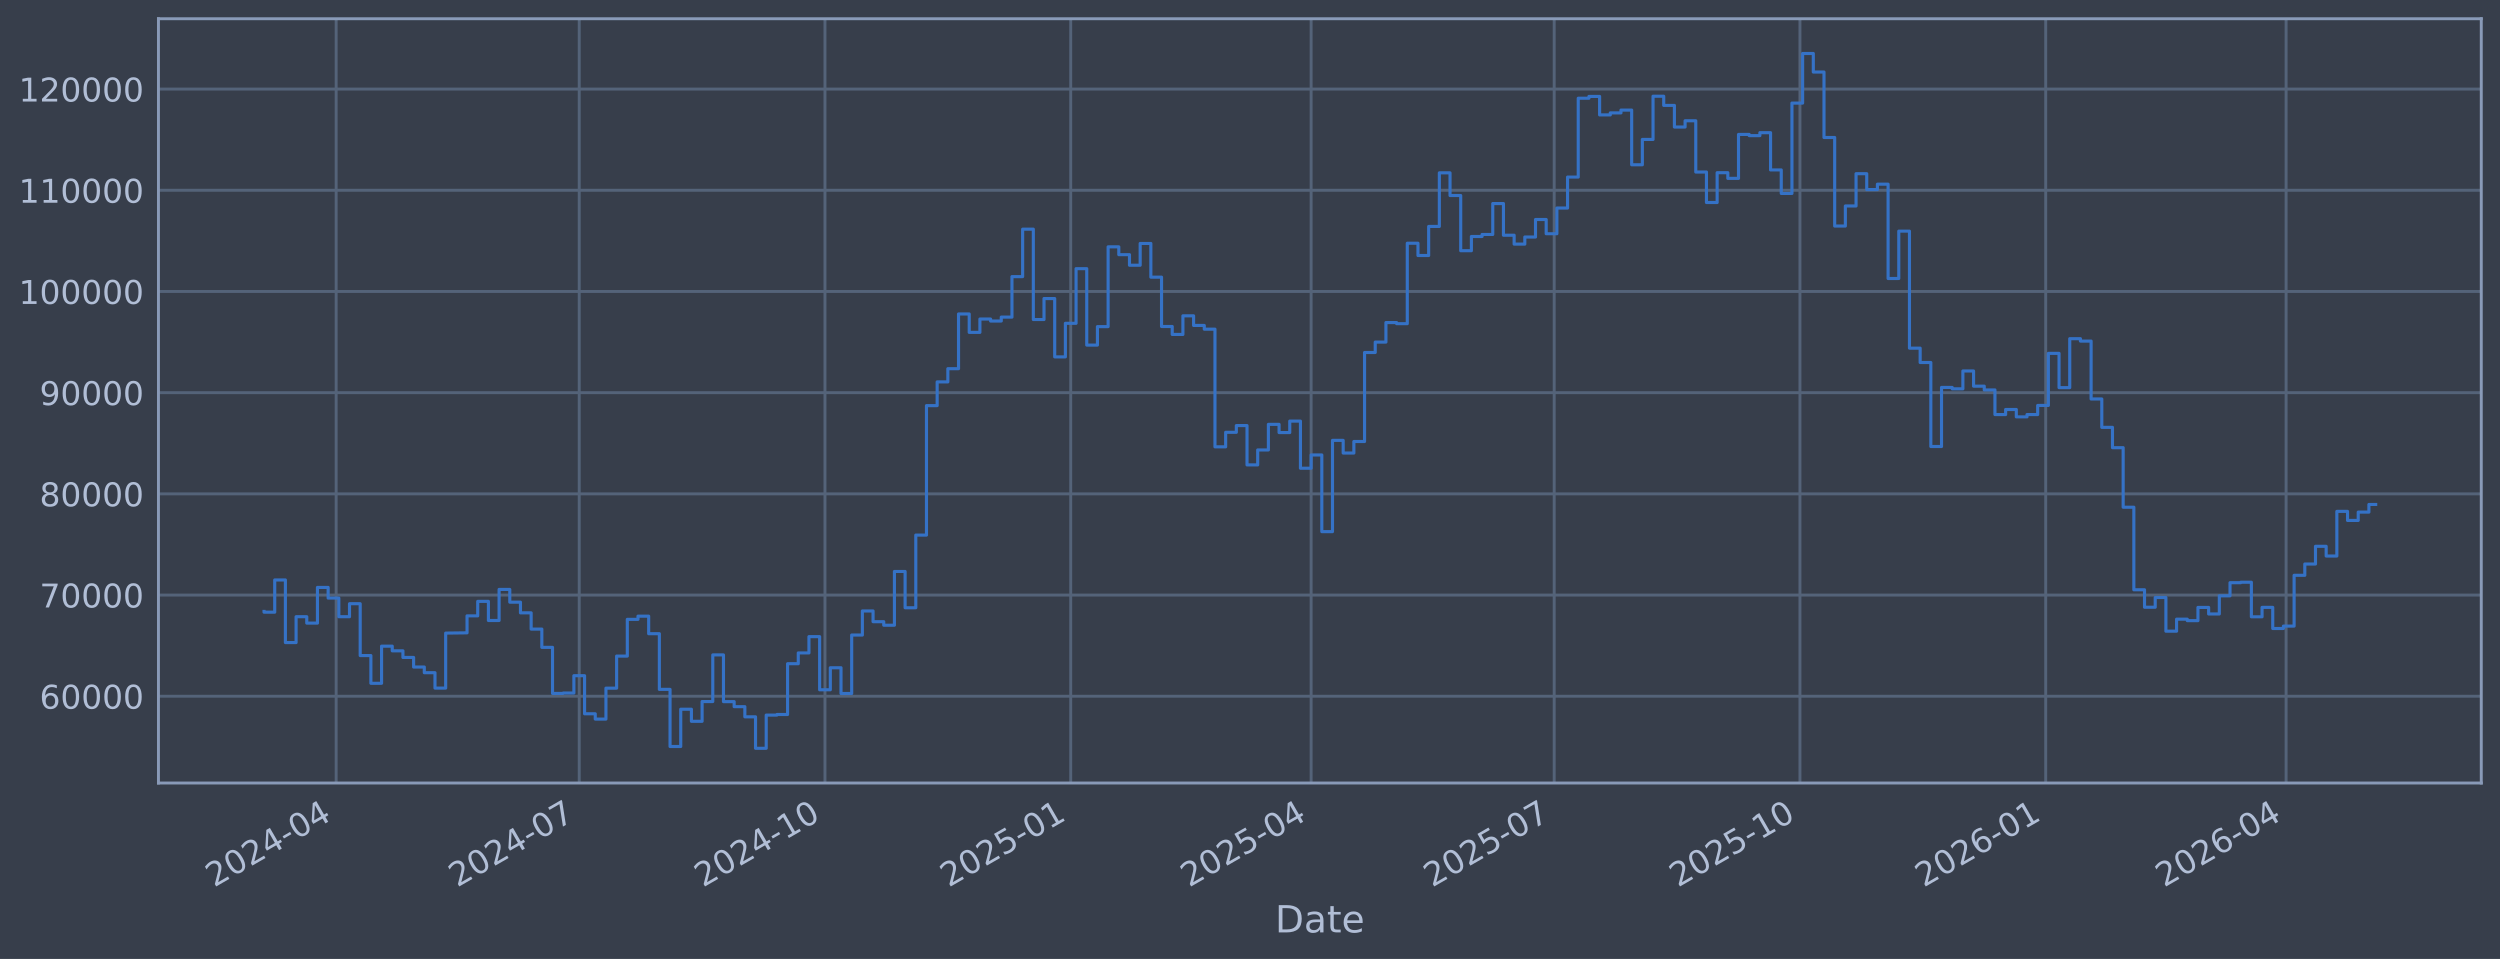
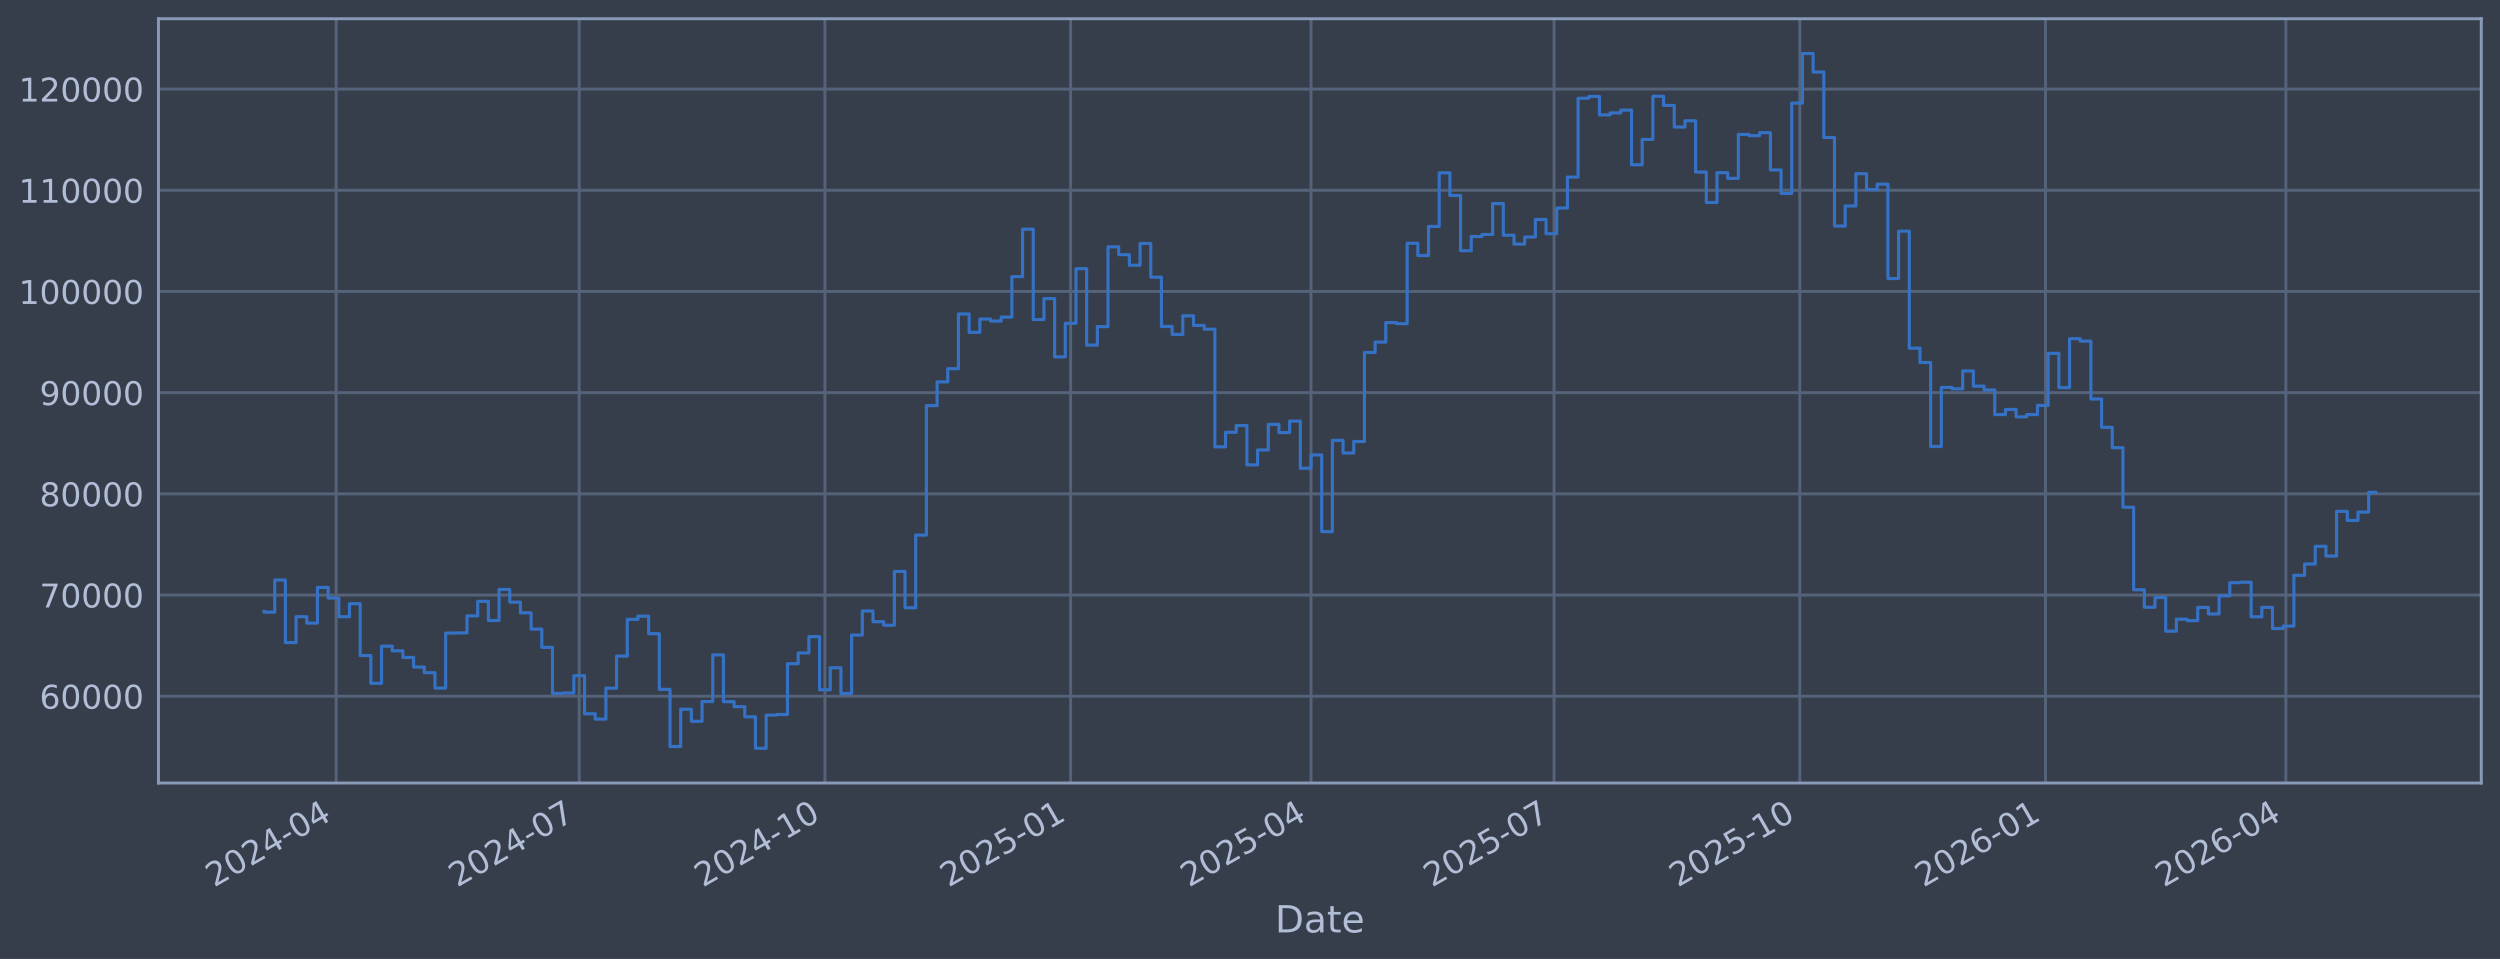
<svg xmlns="http://www.w3.org/2000/svg" xmlns:xlink="http://www.w3.org/1999/xlink" width="960.9pt" height="368.58pt" viewBox="0 0 960.9 368.58" version="1.1">
  <defs>
    <style type="text/css">*{stroke-linejoin: round; stroke-linecap: butt}</style>
  </defs>
  <g id="figure_1">
    <g id="patch_1">
      <path d="M 0 368.58  L 960.9 368.58  L 960.9 0  L 0 0  z " style="fill: #373e4b" />
    </g>
    <g id="axes_1">
      <g id="patch_2">
        <path d="M 60.901 300.96  L 953.701 300.96  L 953.701 7.2  L 60.901 7.2  z " style="fill: #373e4b" />
      </g>
      <g id="matplotlib.axis_1">
        <g id="xtick_1">
          <g id="line2d_1">
-             <path d="M 129.203 300.96  L 129.203 7.2  " clip-path="url(#pf7462f3432)" style="fill: none; stroke: #546379; stroke-width: 1.12; stroke-linecap: square" />
+             <path d="M 129.2 300.96  L 129.2 7.2  " clip-path="url(#p6ddcb869cb)" style="fill: none; stroke: #546379; stroke-width: 1.12; stroke-linecap: square" />
          </g>
          <g id="line2d_2" />
          <g id="text_1">
-             <g style="fill: #b1bed6" transform="translate(82.29959 341.1745) rotate(-30) scale(0.126 -0.126)">
+             <g style="fill: #b1bed6" transform="translate(82.29639 341.1745) rotate(-30) scale(0.126 -0.126)">
              <defs>
                <path id="DejaVuSans-32" d="M 1228 531  L 3431 531  L 3431 0  L 469 0  L 469 531  Q 828 903 1448 1529  Q 2069 2156 2228 2338  Q 2531 2678 2651 2914  Q 2772 3150 2772 3378  Q 2772 3750 2511 3984  Q 2250 4219 1831 4219  Q 1534 4219 1204 4116  Q 875 4013 500 3803  L 500 4441  Q 881 4594 1212 4672  Q 1544 4750 1819 4750  Q 2544 4750 2975 4387  Q 3406 4025 3406 3419  Q 3406 3131 3298 2873  Q 3191 2616 2906 2266  Q 2828 2175 2409 1742  Q 1991 1309 1228 531  z " transform="scale(0.015625)" />
                <path id="DejaVuSans-30" d="M 2034 4250  Q 1547 4250 1301 3770  Q 1056 3291 1056 2328  Q 1056 1369 1301 889  Q 1547 409 2034 409  Q 2525 409 2770 889  Q 3016 1369 3016 2328  Q 3016 3291 2770 3770  Q 2525 4250 2034 4250  z M 2034 4750  Q 2819 4750 3233 4129  Q 3647 3509 3647 2328  Q 3647 1150 3233 529  Q 2819 -91 2034 -91  Q 1250 -91 836 529  Q 422 1150 422 2328  Q 422 3509 836 4129  Q 1250 4750 2034 4750  z " transform="scale(0.015625)" />
                <path id="DejaVuSans-34" d="M 2419 4116  L 825 1625  L 2419 1625  L 2419 4116  z M 2253 4666  L 3047 4666  L 3047 1625  L 3713 1625  L 3713 1100  L 3047 1100  L 3047 0  L 2419 0  L 2419 1100  L 313 1100  L 313 1709  L 2253 4666  z " transform="scale(0.015625)" />
                <path id="DejaVuSans-2d" d="M 313 2009  L 1997 2009  L 1997 1497  L 313 1497  L 313 2009  z " transform="scale(0.015625)" />
              </defs>
              <use xlink:href="#DejaVuSans-32" />
              <use xlink:href="#DejaVuSans-30" transform="translate(63.62305 0)" />
              <use xlink:href="#DejaVuSans-32" transform="translate(127.2461 0)" />
              <use xlink:href="#DejaVuSans-34" transform="translate(190.8691 0)" />
              <use xlink:href="#DejaVuSans-2d" transform="translate(254.4922 0)" />
              <use xlink:href="#DejaVuSans-30" transform="translate(290.5762 0)" />
              <use xlink:href="#DejaVuSans-34" transform="translate(354.1992 0)" />
            </g>
          </g>
        </g>
        <g id="xtick_2">
          <g id="line2d_3">
-             <path d="M 222.631 300.96  L 222.631 7.2  " clip-path="url(#pf7462f3432)" style="fill: none; stroke: #546379; stroke-width: 1.12; stroke-linecap: square" />
+             <path d="M 222.617 300.96  L 222.617 7.2  " clip-path="url(#p6ddcb869cb)" style="fill: none; stroke: #546379; stroke-width: 1.12; stroke-linecap: square" />
          </g>
          <g id="line2d_4" />
          <g id="text_2">
-             <g style="fill: #b1bed6" transform="translate(175.7281 341.1745) rotate(-30) scale(0.126 -0.126)">
+             <g style="fill: #b1bed6" transform="translate(175.7141 341.1745) rotate(-30) scale(0.126 -0.126)">
              <defs>
                <path id="DejaVuSans-37" d="M 525 4666  L 3525 4666  L 3525 4397  L 1831 0  L 1172 0  L 2766 4134  L 525 4134  L 525 4666  z " transform="scale(0.015625)" />
              </defs>
              <use xlink:href="#DejaVuSans-32" />
              <use xlink:href="#DejaVuSans-30" transform="translate(63.62305 0)" />
              <use xlink:href="#DejaVuSans-32" transform="translate(127.2461 0)" />
              <use xlink:href="#DejaVuSans-34" transform="translate(190.8691 0)" />
              <use xlink:href="#DejaVuSans-2d" transform="translate(254.4922 0)" />
              <use xlink:href="#DejaVuSans-30" transform="translate(290.5762 0)" />
              <use xlink:href="#DejaVuSans-37" transform="translate(354.1992 0)" />
            </g>
          </g>
        </g>
        <g id="xtick_3">
          <g id="line2d_5">
-             <path d="M 317.087 300.96  L 317.087 7.2  " clip-path="url(#pf7462f3432)" style="fill: none; stroke: #546379; stroke-width: 1.12; stroke-linecap: square" />
+             <path d="M 317.062 300.96  L 317.062 7.2  " clip-path="url(#p6ddcb869cb)" style="fill: none; stroke: #546379; stroke-width: 1.12; stroke-linecap: square" />
          </g>
          <g id="line2d_6" />
          <g id="text_3">
-             <g style="fill: #b1bed6" transform="translate(270.1833 341.1745) rotate(-30) scale(0.126 -0.126)">
+             <g style="fill: #b1bed6" transform="translate(270.1584 341.1745) rotate(-30) scale(0.126 -0.126)">
              <defs>
                <path id="DejaVuSans-31" d="M 794 531  L 1825 531  L 1825 4091  L 703 3866  L 703 4441  L 1819 4666  L 2450 4666  L 2450 531  L 3481 531  L 3481 0  L 794 0  L 794 531  z " transform="scale(0.015625)" />
              </defs>
              <use xlink:href="#DejaVuSans-32" />
              <use xlink:href="#DejaVuSans-30" transform="translate(63.62305 0)" />
              <use xlink:href="#DejaVuSans-32" transform="translate(127.2461 0)" />
              <use xlink:href="#DejaVuSans-34" transform="translate(190.8691 0)" />
              <use xlink:href="#DejaVuSans-2d" transform="translate(254.4922 0)" />
              <use xlink:href="#DejaVuSans-31" transform="translate(290.5762 0)" />
              <use xlink:href="#DejaVuSans-30" transform="translate(354.1992 0)" />
            </g>
          </g>
        </g>
        <g id="xtick_4">
          <g id="line2d_7">
-             <path d="M 411.542 300.96  L 411.542 7.2  " clip-path="url(#pf7462f3432)" style="fill: none; stroke: #546379; stroke-width: 1.12; stroke-linecap: square" />
+             <path d="M 411.506 300.96  L 411.506 7.2  " clip-path="url(#p6ddcb869cb)" style="fill: none; stroke: #546379; stroke-width: 1.12; stroke-linecap: square" />
          </g>
          <g id="line2d_8" />
          <g id="text_4">
-             <g style="fill: #b1bed6" transform="translate(364.6385 341.1745) rotate(-30) scale(0.126 -0.126)">
+             <g style="fill: #b1bed6" transform="translate(364.6027 341.1745) rotate(-30) scale(0.126 -0.126)">
              <defs>
                <path id="DejaVuSans-35" d="M 691 4666  L 3169 4666  L 3169 4134  L 1269 4134  L 1269 2991  Q 1406 3038 1543 3061  Q 1681 3084 1819 3084  Q 2600 3084 3056 2656  Q 3513 2228 3513 1497  Q 3513 744 3044 326  Q 2575 -91 1722 -91  Q 1428 -91 1123 -41  Q 819 9 494 109  L 494 744  Q 775 591 1075 516  Q 1375 441 1709 441  Q 2250 441 2565 725  Q 2881 1009 2881 1497  Q 2881 1984 2565 2268  Q 2250 2553 1709 2553  Q 1456 2553 1204 2497  Q 953 2441 691 2322  L 691 4666  z " transform="scale(0.015625)" />
              </defs>
              <use xlink:href="#DejaVuSans-32" />
              <use xlink:href="#DejaVuSans-30" transform="translate(63.62305 0)" />
              <use xlink:href="#DejaVuSans-32" transform="translate(127.2461 0)" />
              <use xlink:href="#DejaVuSans-35" transform="translate(190.8691 0)" />
              <use xlink:href="#DejaVuSans-2d" transform="translate(254.4922 0)" />
              <use xlink:href="#DejaVuSans-30" transform="translate(290.5762 0)" />
              <use xlink:href="#DejaVuSans-31" transform="translate(354.1992 0)" />
            </g>
          </g>
        </g>
        <g id="xtick_5">
          <g id="line2d_9">
-             <path d="M 503.944 300.96  L 503.944 7.2  " clip-path="url(#pf7462f3432)" style="fill: none; stroke: #546379; stroke-width: 1.12; stroke-linecap: square" />
+             <path d="M 503.897 300.96  L 503.897 7.2  " clip-path="url(#p6ddcb869cb)" style="fill: none; stroke: #546379; stroke-width: 1.12; stroke-linecap: square" />
          </g>
          <g id="line2d_10" />
          <g id="text_5">
-             <g style="fill: #b1bed6" transform="translate(457.0404 341.1745) rotate(-30) scale(0.126 -0.126)">
+             <g style="fill: #b1bed6" transform="translate(456.9938 341.1745) rotate(-30) scale(0.126 -0.126)">
              <use xlink:href="#DejaVuSans-32" />
              <use xlink:href="#DejaVuSans-30" transform="translate(63.62305 0)" />
              <use xlink:href="#DejaVuSans-32" transform="translate(127.2461 0)" />
              <use xlink:href="#DejaVuSans-35" transform="translate(190.8691 0)" />
              <use xlink:href="#DejaVuSans-2d" transform="translate(254.4922 0)" />
              <use xlink:href="#DejaVuSans-30" transform="translate(290.5762 0)" />
              <use xlink:href="#DejaVuSans-34" transform="translate(354.1992 0)" />
            </g>
          </g>
        </g>
        <g id="xtick_6">
          <g id="line2d_11">
-             <path d="M 597.372 300.96  L 597.372 7.2  " clip-path="url(#pf7462f3432)" style="fill: none; stroke: #546379; stroke-width: 1.12; stroke-linecap: square" />
+             <path d="M 597.315 300.96  L 597.315 7.2  " clip-path="url(#p6ddcb869cb)" style="fill: none; stroke: #546379; stroke-width: 1.12; stroke-linecap: square" />
          </g>
          <g id="line2d_12" />
          <g id="text_6">
-             <g style="fill: #b1bed6" transform="translate(550.4689 341.1745) rotate(-30) scale(0.126 -0.126)">
+             <g style="fill: #b1bed6" transform="translate(550.4116 341.1745) rotate(-30) scale(0.126 -0.126)">
              <use xlink:href="#DejaVuSans-32" />
              <use xlink:href="#DejaVuSans-30" transform="translate(63.62305 0)" />
              <use xlink:href="#DejaVuSans-32" transform="translate(127.2461 0)" />
              <use xlink:href="#DejaVuSans-35" transform="translate(190.8691 0)" />
              <use xlink:href="#DejaVuSans-2d" transform="translate(254.4922 0)" />
              <use xlink:href="#DejaVuSans-30" transform="translate(290.5762 0)" />
              <use xlink:href="#DejaVuSans-37" transform="translate(354.1992 0)" />
            </g>
          </g>
        </g>
        <g id="xtick_7">
          <g id="line2d_13">
-             <path d="M 691.827 300.96  L 691.827 7.2  " clip-path="url(#pf7462f3432)" style="fill: none; stroke: #546379; stroke-width: 1.12; stroke-linecap: square" />
+             <path d="M 691.759 300.96  L 691.759 7.2  " clip-path="url(#p6ddcb869cb)" style="fill: none; stroke: #546379; stroke-width: 1.12; stroke-linecap: square" />
          </g>
          <g id="line2d_14" />
          <g id="text_7">
-             <g style="fill: #b1bed6" transform="translate(644.9241 341.1745) rotate(-30) scale(0.126 -0.126)">
+             <g style="fill: #b1bed6" transform="translate(644.8558 341.1745) rotate(-30) scale(0.126 -0.126)">
              <use xlink:href="#DejaVuSans-32" />
              <use xlink:href="#DejaVuSans-30" transform="translate(63.62305 0)" />
              <use xlink:href="#DejaVuSans-32" transform="translate(127.2461 0)" />
              <use xlink:href="#DejaVuSans-35" transform="translate(190.8691 0)" />
              <use xlink:href="#DejaVuSans-2d" transform="translate(254.4922 0)" />
              <use xlink:href="#DejaVuSans-31" transform="translate(290.5762 0)" />
              <use xlink:href="#DejaVuSans-30" transform="translate(354.1992 0)" />
            </g>
          </g>
        </g>
        <g id="xtick_8">
          <g id="line2d_15">
-             <path d="M 786.283 300.96  L 786.283 7.2  " clip-path="url(#pf7462f3432)" style="fill: none; stroke: #546379; stroke-width: 1.12; stroke-linecap: square" />
+             <path d="M 786.203 300.96  L 786.203 7.2  " clip-path="url(#p6ddcb869cb)" style="fill: none; stroke: #546379; stroke-width: 1.12; stroke-linecap: square" />
          </g>
          <g id="line2d_16" />
          <g id="text_8">
-             <g style="fill: #b1bed6" transform="translate(739.3793 341.1745) rotate(-30) scale(0.126 -0.126)">
+             <g style="fill: #b1bed6" transform="translate(739.3001 341.1745) rotate(-30) scale(0.126 -0.126)">
              <defs>
                <path id="DejaVuSans-36" d="M 2113 2584  Q 1688 2584 1439 2293  Q 1191 2003 1191 1497  Q 1191 994 1439 701  Q 1688 409 2113 409  Q 2538 409 2786 701  Q 3034 994 3034 1497  Q 3034 2003 2786 2293  Q 2538 2584 2113 2584  z M 3366 4563  L 3366 3988  Q 3128 4100 2886 4159  Q 2644 4219 2406 4219  Q 1781 4219 1451 3797  Q 1122 3375 1075 2522  Q 1259 2794 1537 2939  Q 1816 3084 2150 3084  Q 2853 3084 3261 2657  Q 3669 2231 3669 1497  Q 3669 778 3244 343  Q 2819 -91 2113 -91  Q 1303 -91 875 529  Q 447 1150 447 2328  Q 447 3434 972 4092  Q 1497 4750 2381 4750  Q 2619 4750 2861 4703  Q 3103 4656 3366 4563  z " transform="scale(0.015625)" />
              </defs>
              <use xlink:href="#DejaVuSans-32" />
              <use xlink:href="#DejaVuSans-30" transform="translate(63.62305 0)" />
              <use xlink:href="#DejaVuSans-32" transform="translate(127.2461 0)" />
              <use xlink:href="#DejaVuSans-36" transform="translate(190.8691 0)" />
              <use xlink:href="#DejaVuSans-2d" transform="translate(254.4922 0)" />
              <use xlink:href="#DejaVuSans-30" transform="translate(290.5762 0)" />
              <use xlink:href="#DejaVuSans-31" transform="translate(354.1992 0)" />
            </g>
          </g>
        </g>
        <g id="xtick_9">
          <g id="line2d_17">
-             <path d="M 878.684 300.96  L 878.684 7.2  " clip-path="url(#pf7462f3432)" style="fill: none; stroke: #546379; stroke-width: 1.12; stroke-linecap: square" />
+             <path d="M 878.595 300.96  L 878.595 7.2  " clip-path="url(#p6ddcb869cb)" style="fill: none; stroke: #546379; stroke-width: 1.12; stroke-linecap: square" />
          </g>
          <g id="line2d_18" />
          <g id="text_9">
-             <g style="fill: #b1bed6" transform="translate(831.7811 341.1745) rotate(-30) scale(0.126 -0.126)">
+             <g style="fill: #b1bed6" transform="translate(831.6913 341.1745) rotate(-30) scale(0.126 -0.126)">
              <use xlink:href="#DejaVuSans-32" />
              <use xlink:href="#DejaVuSans-30" transform="translate(63.62305 0)" />
              <use xlink:href="#DejaVuSans-32" transform="translate(127.2461 0)" />
              <use xlink:href="#DejaVuSans-36" transform="translate(190.8691 0)" />
              <use xlink:href="#DejaVuSans-2d" transform="translate(254.4922 0)" />
              <use xlink:href="#DejaVuSans-30" transform="translate(290.5762 0)" />
              <use xlink:href="#DejaVuSans-34" transform="translate(354.1992 0)" />
            </g>
          </g>
        </g>
        <g id="text_10">
          <g style="fill: #b1bed6" transform="translate(490.0914 358.3856) scale(0.144 -0.144)">
            <defs>
              <path id="DejaVuSans-44" d="M 1259 4147  L 1259 519  L 2022 519  Q 2988 519 3436 956  Q 3884 1394 3884 2338  Q 3884 3275 3436 3711  Q 2988 4147 2022 4147  L 1259 4147  z M 628 4666  L 1925 4666  Q 3281 4666 3915 4102  Q 4550 3538 4550 2338  Q 4550 1131 3912 565  Q 3275 0 1925 0  L 628 0  L 628 4666  z " transform="scale(0.015625)" />
              <path id="DejaVuSans-61" d="M 2194 1759  Q 1497 1759 1228 1600  Q 959 1441 959 1056  Q 959 750 1161 570  Q 1363 391 1709 391  Q 2188 391 2477 730  Q 2766 1069 2766 1631  L 2766 1759  L 2194 1759  z M 3341 1997  L 3341 0  L 2766 0  L 2766 531  Q 2569 213 2275 61  Q 1981 -91 1556 -91  Q 1019 -91 701 211  Q 384 513 384 1019  Q 384 1609 779 1909  Q 1175 2209 1959 2209  L 2766 2209  L 2766 2266  Q 2766 2663 2505 2880  Q 2244 3097 1772 3097  Q 1472 3097 1187 3025  Q 903 2953 641 2809  L 641 3341  Q 956 3463 1253 3523  Q 1550 3584 1831 3584  Q 2591 3584 2966 3190  Q 3341 2797 3341 1997  z " transform="scale(0.015625)" />
              <path id="DejaVuSans-74" d="M 1172 4494  L 1172 3500  L 2356 3500  L 2356 3053  L 1172 3053  L 1172 1153  Q 1172 725 1289 603  Q 1406 481 1766 481  L 2356 481  L 2356 0  L 1766 0  Q 1100 0 847 248  Q 594 497 594 1153  L 594 3053  L 172 3053  L 172 3500  L 594 3500  L 594 4494  L 1172 4494  z " transform="scale(0.015625)" />
              <path id="DejaVuSans-65" d="M 3597 1894  L 3597 1613  L 953 1613  Q 991 1019 1311 708  Q 1631 397 2203 397  Q 2534 397 2845 478  Q 3156 559 3463 722  L 3463 178  Q 3153 47 2828 -22  Q 2503 -91 2169 -91  Q 1331 -91 842 396  Q 353 884 353 1716  Q 353 2575 817 3079  Q 1281 3584 2069 3584  Q 2775 3584 3186 3129  Q 3597 2675 3597 1894  z M 3022 2063  Q 3016 2534 2758 2815  Q 2500 3097 2075 3097  Q 1594 3097 1305 2825  Q 1016 2553 972 2059  L 3022 2063  z " transform="scale(0.015625)" />
            </defs>
            <use xlink:href="#DejaVuSans-44" />
            <use xlink:href="#DejaVuSans-61" transform="translate(77.00195 0)" />
            <use xlink:href="#DejaVuSans-74" transform="translate(138.2812 0)" />
            <use xlink:href="#DejaVuSans-65" transform="translate(177.4902 0)" />
          </g>
        </g>
      </g>
      <g id="matplotlib.axis_2">
        <g id="ytick_1">
          <g id="line2d_19">
-             <path d="M 60.901 267.605  L 953.701 267.605  " clip-path="url(#pf7462f3432)" style="fill: none; stroke: #546379; stroke-width: 1.12; stroke-linecap: square" />
+             <path d="M 60.901 267.605  L 953.701 267.605  " clip-path="url(#p6ddcb869cb)" style="fill: none; stroke: #546379; stroke-width: 1.12; stroke-linecap: square" />
          </g>
          <g id="line2d_20" />
          <g id="text_11">
            <g style="fill: #b1bed6" transform="translate(15.21675 272.3918) scale(0.126 -0.126)">
              <use xlink:href="#DejaVuSans-36" />
              <use xlink:href="#DejaVuSans-30" transform="translate(63.62305 0)" />
              <use xlink:href="#DejaVuSans-30" transform="translate(127.2461 0)" />
              <use xlink:href="#DejaVuSans-30" transform="translate(190.8691 0)" />
              <use xlink:href="#DejaVuSans-30" transform="translate(254.4922 0)" />
            </g>
          </g>
        </g>
        <g id="ytick_2">
          <g id="line2d_21">
-             <path d="M 60.901 228.711  L 953.701 228.711  " clip-path="url(#pf7462f3432)" style="fill: none; stroke: #546379; stroke-width: 1.12; stroke-linecap: square" />
+             <path d="M 60.901 228.711  L 953.701 228.711  " clip-path="url(#p6ddcb869cb)" style="fill: none; stroke: #546379; stroke-width: 1.12; stroke-linecap: square" />
          </g>
          <g id="line2d_22" />
          <g id="text_12">
            <g style="fill: #b1bed6" transform="translate(15.21675 233.4979) scale(0.126 -0.126)">
              <use xlink:href="#DejaVuSans-37" />
              <use xlink:href="#DejaVuSans-30" transform="translate(63.62305 0)" />
              <use xlink:href="#DejaVuSans-30" transform="translate(127.2461 0)" />
              <use xlink:href="#DejaVuSans-30" transform="translate(190.8691 0)" />
              <use xlink:href="#DejaVuSans-30" transform="translate(254.4922 0)" />
            </g>
          </g>
        </g>
        <g id="ytick_3">
          <g id="line2d_23">
-             <path d="M 60.901 189.817  L 953.701 189.817  " clip-path="url(#pf7462f3432)" style="fill: none; stroke: #546379; stroke-width: 1.12; stroke-linecap: square" />
+             <path d="M 60.901 189.817  L 953.701 189.817  " clip-path="url(#p6ddcb869cb)" style="fill: none; stroke: #546379; stroke-width: 1.12; stroke-linecap: square" />
          </g>
          <g id="line2d_24" />
          <g id="text_13">
            <g style="fill: #b1bed6" transform="translate(15.21675 194.604) scale(0.126 -0.126)">
              <defs>
                <path id="DejaVuSans-38" d="M 2034 2216  Q 1584 2216 1326 1975  Q 1069 1734 1069 1313  Q 1069 891 1326 650  Q 1584 409 2034 409  Q 2484 409 2743 651  Q 3003 894 3003 1313  Q 3003 1734 2745 1975  Q 2488 2216 2034 2216  z M 1403 2484  Q 997 2584 770 2862  Q 544 3141 544 3541  Q 544 4100 942 4425  Q 1341 4750 2034 4750  Q 2731 4750 3128 4425  Q 3525 4100 3525 3541  Q 3525 3141 3298 2862  Q 3072 2584 2669 2484  Q 3125 2378 3379 2068  Q 3634 1759 3634 1313  Q 3634 634 3220 271  Q 2806 -91 2034 -91  Q 1263 -91 848 271  Q 434 634 434 1313  Q 434 1759 690 2068  Q 947 2378 1403 2484  z M 1172 3481  Q 1172 3119 1398 2916  Q 1625 2713 2034 2713  Q 2441 2713 2670 2916  Q 2900 3119 2900 3481  Q 2900 3844 2670 4047  Q 2441 4250 2034 4250  Q 1625 4250 1398 4047  Q 1172 3844 1172 3481  z " transform="scale(0.015625)" />
              </defs>
              <use xlink:href="#DejaVuSans-38" />
              <use xlink:href="#DejaVuSans-30" transform="translate(63.62305 0)" />
              <use xlink:href="#DejaVuSans-30" transform="translate(127.2461 0)" />
              <use xlink:href="#DejaVuSans-30" transform="translate(190.8691 0)" />
              <use xlink:href="#DejaVuSans-30" transform="translate(254.4922 0)" />
            </g>
          </g>
        </g>
        <g id="ytick_4">
          <g id="line2d_25">
-             <path d="M 60.901 150.923  L 953.701 150.923  " clip-path="url(#pf7462f3432)" style="fill: none; stroke: #546379; stroke-width: 1.12; stroke-linecap: square" />
+             <path d="M 60.901 150.923  L 953.701 150.923  " clip-path="url(#p6ddcb869cb)" style="fill: none; stroke: #546379; stroke-width: 1.12; stroke-linecap: square" />
          </g>
          <g id="line2d_26" />
          <g id="text_14">
            <g style="fill: #b1bed6" transform="translate(15.21675 155.7101) scale(0.126 -0.126)">
              <defs>
                <path id="DejaVuSans-39" d="M 703 97  L 703 672  Q 941 559 1184 500  Q 1428 441 1663 441  Q 2288 441 2617 861  Q 2947 1281 2994 2138  Q 2813 1869 2534 1725  Q 2256 1581 1919 1581  Q 1219 1581 811 2004  Q 403 2428 403 3163  Q 403 3881 828 4315  Q 1253 4750 1959 4750  Q 2769 4750 3195 4129  Q 3622 3509 3622 2328  Q 3622 1225 3098 567  Q 2575 -91 1691 -91  Q 1453 -91 1209 -44  Q 966 3 703 97  z M 1959 2075  Q 2384 2075 2632 2365  Q 2881 2656 2881 3163  Q 2881 3666 2632 3958  Q 2384 4250 1959 4250  Q 1534 4250 1286 3958  Q 1038 3666 1038 3163  Q 1038 2656 1286 2365  Q 1534 2075 1959 2075  z " transform="scale(0.015625)" />
              </defs>
              <use xlink:href="#DejaVuSans-39" />
              <use xlink:href="#DejaVuSans-30" transform="translate(63.62305 0)" />
              <use xlink:href="#DejaVuSans-30" transform="translate(127.2461 0)" />
              <use xlink:href="#DejaVuSans-30" transform="translate(190.8691 0)" />
              <use xlink:href="#DejaVuSans-30" transform="translate(254.4922 0)" />
            </g>
          </g>
        </g>
        <g id="ytick_5">
          <g id="line2d_27">
-             <path d="M 60.901 112.029  L 953.701 112.029  " clip-path="url(#pf7462f3432)" style="fill: none; stroke: #546379; stroke-width: 1.12; stroke-linecap: square" />
+             <path d="M 60.901 112.029  L 953.701 112.029  " clip-path="url(#p6ddcb869cb)" style="fill: none; stroke: #546379; stroke-width: 1.12; stroke-linecap: square" />
          </g>
          <g id="line2d_28" />
          <g id="text_15">
            <g style="fill: #b1bed6" transform="translate(7.2 116.8162) scale(0.126 -0.126)">
              <use xlink:href="#DejaVuSans-31" />
              <use xlink:href="#DejaVuSans-30" transform="translate(63.62305 0)" />
              <use xlink:href="#DejaVuSans-30" transform="translate(127.2461 0)" />
              <use xlink:href="#DejaVuSans-30" transform="translate(190.8691 0)" />
              <use xlink:href="#DejaVuSans-30" transform="translate(254.4922 0)" />
              <use xlink:href="#DejaVuSans-30" transform="translate(318.1152 0)" />
            </g>
          </g>
        </g>
        <g id="ytick_6">
          <g id="line2d_29">
-             <path d="M 60.901 73.135  L 953.701 73.135  " clip-path="url(#pf7462f3432)" style="fill: none; stroke: #546379; stroke-width: 1.12; stroke-linecap: square" />
+             <path d="M 60.901 73.135  L 953.701 73.135  " clip-path="url(#p6ddcb869cb)" style="fill: none; stroke: #546379; stroke-width: 1.12; stroke-linecap: square" />
          </g>
          <g id="line2d_30" />
          <g id="text_16">
            <g style="fill: #b1bed6" transform="translate(7.2 77.92225) scale(0.126 -0.126)">
              <use xlink:href="#DejaVuSans-31" />
              <use xlink:href="#DejaVuSans-31" transform="translate(63.62305 0)" />
              <use xlink:href="#DejaVuSans-30" transform="translate(127.2461 0)" />
              <use xlink:href="#DejaVuSans-30" transform="translate(190.8691 0)" />
              <use xlink:href="#DejaVuSans-30" transform="translate(254.4922 0)" />
              <use xlink:href="#DejaVuSans-30" transform="translate(318.1152 0)" />
            </g>
          </g>
        </g>
        <g id="ytick_7">
          <g id="line2d_31">
-             <path d="M 60.901 34.241  L 953.701 34.241  " clip-path="url(#pf7462f3432)" style="fill: none; stroke: #546379; stroke-width: 1.12; stroke-linecap: square" />
+             <path d="M 60.901 34.241  L 953.701 34.241  " clip-path="url(#p6ddcb869cb)" style="fill: none; stroke: #546379; stroke-width: 1.12; stroke-linecap: square" />
          </g>
          <g id="line2d_32" />
          <g id="text_17">
            <g style="fill: #b1bed6" transform="translate(7.2 39.02834) scale(0.126 -0.126)">
              <use xlink:href="#DejaVuSans-31" />
              <use xlink:href="#DejaVuSans-32" transform="translate(63.62305 0)" />
              <use xlink:href="#DejaVuSans-30" transform="translate(127.2461 0)" />
              <use xlink:href="#DejaVuSans-30" transform="translate(190.8691 0)" />
              <use xlink:href="#DejaVuSans-30" transform="translate(254.4922 0)" />
              <use xlink:href="#DejaVuSans-30" transform="translate(318.1152 0)" />
            </g>
          </g>
        </g>
      </g>
      <g id="line2d_33">
-         <path d="M 101.482 235.021  L 101.482 235.296  L 105.589 235.296  L 105.589 222.919  L 109.696 222.919  L 109.696 246.977  L 113.803 246.977  L 113.803 237.045  L 117.909 237.045  L 117.909 239.499  L 122.016 239.499  L 122.016 225.776  L 126.123 225.776  L 126.123 229.873  L 130.23 229.873  L 130.23 237.044  L 134.336 237.044  L 134.336 232.049  L 138.443 232.049  L 138.443 251.97  L 142.55 251.97  L 142.55 262.624  L 146.657 262.624  L 146.657 248.353  L 150.763 248.353  L 150.763 250.156  L 154.87 250.156  L 154.87 252.698  L 158.977 252.698  L 158.977 256.383  L 163.084 256.383  L 163.084 258.568  L 167.19 258.568  L 167.19 264.471  L 171.297 264.471  L 171.297 243.338  L 179.511 243.234  L 179.511 236.714  L 183.617 236.714  L 183.617 231.145  L 187.724 231.145  L 187.724 238.493  L 191.831 238.493  L 191.831 226.559  L 195.938 226.559  L 195.938 231.442  L 200.044 231.442  L 200.044 235.557  L 204.151 235.557  L 204.151 241.791  L 208.258 241.791  L 208.258 248.818  L 212.365 248.818  L 212.365 266.518  L 216.471 266.518  L 216.471 266.377  L 220.578 266.377  L 220.578 259.716  L 224.685 259.716  L 224.685 274.352  L 228.792 274.352  L 228.792 276.383  L 232.898 276.383  L 232.898 264.5  L 237.005 264.5  L 237.005 252.169  L 241.112 252.169  L 241.112 238.056  L 245.219 238.056  L 245.219 236.821  L 249.325 236.821  L 249.325 243.568  L 253.432 243.568  L 253.432 264.973  L 257.539 264.973  L 257.539 286.922  L 261.645 286.922  L 261.645 272.595  L 265.752 272.595  L 265.752 277.237  L 269.859 277.237  L 269.859 269.643  L 273.966 269.643  L 273.966 251.728  L 278.072 251.728  L 278.072 269.679  L 282.179 269.679  L 282.179 271.615  L 286.286 271.615  L 286.286 275.513  L 290.393 275.513  L 290.393 287.607  L 294.499 287.607  L 294.499 274.853  L 298.606 274.853  L 298.606 274.625  L 302.713 274.625  L 302.713 255.107  L 306.82 255.107  L 306.82 250.962  L 310.926 250.962  L 310.926 244.702  L 315.033 244.702  L 315.033 265.118  L 319.14 265.118  L 319.14 256.656  L 323.247 256.656  L 323.247 266.558  L 327.353 266.558  L 327.353 244.08  L 331.46 244.08  L 331.46 234.832  L 335.567 234.832  L 335.567 238.947  L 339.674 238.947  L 339.674 240.306  L 343.78 240.306  L 343.78 219.649  L 347.887 219.649  L 347.887 233.595  L 351.994 233.595  L 351.994 205.661  L 356.101 205.661  L 356.101 155.902  L 360.207 155.902  L 360.207 146.788  L 364.314 146.788  L 364.314 141.707  L 368.421 141.707  L 368.421 120.675  L 372.528 120.675  L 372.528 127.754  L 376.634 127.754  L 376.634 122.633  L 380.741 122.633  L 380.741 123.388  L 384.848 123.388  L 384.848 121.887  L 388.955 121.887  L 388.955 106.321  L 393.061 106.321  L 393.061 88.086  L 397.168 88.086  L 397.168 122.816  L 401.275 122.816  L 401.275 114.751  L 405.382 114.751  L 405.382 137.169  L 409.488 137.169  L 409.488 124.267  L 413.595 124.267  L 413.595 103.265  L 417.702 103.265  L 417.702 132.633  L 421.809 132.633  L 421.809 125.536  L 425.915 125.536  L 425.915 94.881  L 430.022 94.881  L 430.022 97.883  L 434.129 97.883  L 434.129 101.945  L 438.236 101.945  L 438.236 93.578  L 442.342 93.578  L 442.342 106.527  L 446.449 106.527  L 446.449 125.484  L 450.556 125.484  L 450.556 128.551  L 454.663 128.551  L 454.663 121.388  L 458.769 121.388  L 458.769 125.087  L 462.876 125.087  L 462.876 126.518  L 466.983 126.518  L 466.983 171.747  L 471.09 171.747  L 471.09 166.163  L 475.196 166.163  L 475.196 163.581  L 479.303 163.581  L 479.303 178.696  L 483.41 178.696  L 483.41 172.939  L 487.517 172.939  L 487.517 163.106  L 491.623 163.106  L 491.623 166.259  L 495.73 166.259  L 495.73 161.861  L 499.837 161.861  L 499.837 179.972  L 503.944 179.972  L 503.944 174.874  L 508.05 174.874  L 508.05 204.338  L 512.157 204.338  L 512.157 169.268  L 516.264 169.268  L 516.264 174.129  L 520.371 174.129  L 520.371 169.699  L 524.477 169.699  L 524.477 135.479  L 528.584 135.479  L 528.584 131.483  L 532.691 131.483  L 532.691 123.981  L 536.798 123.981  L 536.798 124.404  L 540.904 124.404  L 540.904 93.491  L 545.011 93.491  L 545.011 98.213  L 549.118 98.213  L 549.118 87.041  L 553.225 87.041  L 553.225 66.437  L 557.331 66.437  L 557.331 75.153  L 561.438 75.153  L 561.438 96.364  L 565.545 96.364  L 565.545 90.892  L 569.652 90.892  L 569.652 90.12  L 573.758 90.12  L 573.758 78.236  L 577.865 78.236  L 577.865 90.409  L 581.972 90.409  L 581.972 93.825  L 586.079 93.825  L 586.079 91.103  L 590.185 91.103  L 590.185 84.374  L 594.292 84.374  L 594.292 89.837  L 598.399 89.837  L 598.399 79.968  L 602.506 79.968  L 602.506 68.059  L 606.612 68.059  L 606.612 37.76  L 610.719 37.76  L 610.719 37.054  L 614.826 37.054  L 614.826 44.172  L 618.933 44.172  L 618.933 43.388  L 623.039 43.388  L 623.039 42.31  L 627.146 42.31  L 627.146 63.327  L 631.253 63.327  L 631.253 53.593  L 635.36 53.593  L 635.36 36.982  L 639.466 36.982  L 639.466 40.511  L 643.573 40.511  L 643.573 48.822  L 647.68 48.822  L 647.68 46.427  L 651.787 46.427  L 651.787 66.121  L 655.893 66.121  L 655.893 77.838  L 660 77.838  L 660 66.377  L 664.107 66.377  L 664.107 68.563  L 668.214 68.563  L 668.214 51.675  L 672.32 51.675  L 672.32 52.123  L 676.427 52.123  L 676.427 50.999  L 680.534 50.999  L 680.534 65.316  L 684.641 65.316  L 684.641 74.345  L 688.747 74.345  L 688.747 39.618  L 692.854 39.618  L 692.854 20.553  L 696.961 20.553  L 696.961 27.69  L 701.068 27.69  L 701.068 52.846  L 705.174 52.846  L 705.174 86.88  L 709.281 86.88  L 709.281 79.171  L 713.388 79.171  L 713.388 66.766  L 717.495 66.766  L 717.495 72.869  L 721.601 72.869  L 721.601 70.794  L 725.708 70.794  L 725.708 107.041  L 729.815 107.041  L 729.815 88.839  L 733.922 88.839  L 733.922 133.813  L 738.028 133.813  L 738.028 139.336  L 742.135 139.336  L 742.135 171.624  L 746.242 171.624  L 746.242 148.91  L 750.349 148.91  L 750.349 149.459  L 754.455 149.459  L 754.455 142.592  L 758.562 142.592  L 758.562 148.42  L 762.669 148.42  L 762.669 149.875  L 766.776 149.875  L 766.776 159.342  L 770.882 159.342  L 770.882 157.39  L 774.989 157.39  L 774.989 160.227  L 779.096 160.227  L 779.096 159.343  L 783.203 159.343  L 783.203 155.843  L 787.309 155.843  L 787.309 135.823  L 791.416 135.823  L 791.416 148.995  L 795.523 148.995  L 795.523 130.178  L 799.63 130.178  L 799.63 131.095  L 803.736 131.095  L 803.736 153.355  L 807.843 153.355  L 807.843 164.26  L 811.95 164.26  L 811.95 172.068  L 816.056 172.068  L 816.056 194.952  L 820.163 194.952  L 820.163 226.687  L 824.27 226.687  L 824.27 233.401  L 828.377 233.401  L 828.377 229.665  L 832.483 229.665  L 832.483 242.605  L 836.59 242.605  L 836.59 237.987  L 840.697 237.987  L 840.697 238.548  L 844.804 238.548  L 844.804 233.472  L 848.91 233.472  L 848.91 235.99  L 853.017 235.99  L 853.017 229.013  L 857.124 229.013  L 857.124 223.971  L 861.231 223.971  L 861.231 223.797  L 865.337 223.797  L 865.337 237.074  L 869.444 237.074  L 869.444 233.458  L 873.551 233.458  L 873.551 241.567  L 877.658 241.567  L 877.658 240.645  L 881.764 240.645  L 881.764 221.128  L 885.871 221.128  L 885.871 216.789  L 889.978 216.789  L 889.978 209.984  L 894.085 209.984  L 894.085 213.709  L 898.191 213.709  L 898.191 196.559  L 902.298 196.559  L 902.298 200.033  L 906.405 200.033  L 906.405 196.834  L 910.512 196.834  L 910.512 193.897  L 913.119 193.897  L 913.119 193.897  " clip-path="url(#pf7462f3432)" style="fill: none; stroke: #3572c6; stroke-width: 1.2; stroke-linecap: square" />
+         <path d="M 101.482 235.021  L 101.482 235.296  L 105.589 235.296  L 105.589 222.919  L 109.695 222.919  L 109.695 246.977  L 113.801 246.977  L 113.801 237.045  L 117.907 237.045  L 117.907 239.499  L 122.014 239.499  L 122.014 225.776  L 126.12 225.776  L 126.12 229.873  L 130.226 229.873  L 130.226 237.044  L 134.333 237.044  L 134.333 232.049  L 138.439 232.049  L 138.439 251.97  L 142.545 251.97  L 142.545 262.624  L 146.651 262.624  L 146.651 248.353  L 150.758 248.353  L 150.758 250.156  L 154.864 250.156  L 154.864 252.698  L 158.97 252.698  L 158.97 256.383  L 163.076 256.383  L 163.076 258.568  L 167.183 258.568  L 167.183 264.471  L 171.289 264.471  L 171.289 243.338  L 179.502 243.234  L 179.502 236.714  L 183.608 236.714  L 183.608 231.145  L 187.714 231.145  L 187.714 238.493  L 191.82 238.493  L 191.82 226.559  L 195.927 226.559  L 195.927 231.442  L 200.033 231.442  L 200.033 235.557  L 204.139 235.557  L 204.139 241.791  L 208.245 241.791  L 208.245 248.818  L 212.352 248.818  L 212.352 266.518  L 216.458 266.518  L 216.458 266.377  L 220.564 266.377  L 220.564 259.716  L 224.671 259.716  L 224.671 274.352  L 228.777 274.352  L 228.777 276.383  L 232.883 276.383  L 232.883 264.5  L 236.989 264.5  L 236.989 252.169  L 241.096 252.169  L 241.096 238.056  L 245.202 238.056  L 245.202 236.821  L 249.308 236.821  L 249.308 243.568  L 253.414 243.568  L 253.414 264.973  L 257.521 264.973  L 257.521 286.922  L 261.627 286.922  L 261.627 272.595  L 265.733 272.595  L 265.733 277.237  L 269.84 277.237  L 269.84 269.643  L 273.946 269.643  L 273.946 251.728  L 278.052 251.728  L 278.052 269.679  L 282.158 269.679  L 282.158 271.615  L 286.265 271.615  L 286.265 275.513  L 290.371 275.513  L 290.371 287.607  L 294.477 287.607  L 294.477 274.853  L 298.583 274.853  L 298.583 274.625  L 302.69 274.625  L 302.69 255.107  L 306.796 255.107  L 306.796 250.962  L 310.902 250.962  L 310.902 244.702  L 315.009 244.702  L 315.009 265.118  L 319.115 265.118  L 319.115 256.656  L 323.221 256.656  L 323.221 266.558  L 327.327 266.558  L 327.327 244.08  L 331.434 244.08  L 331.434 234.832  L 335.54 234.832  L 335.54 238.947  L 339.646 238.947  L 339.646 240.306  L 343.752 240.306  L 343.752 219.649  L 347.859 219.649  L 347.859 233.595  L 351.965 233.595  L 351.965 205.661  L 356.071 205.661  L 356.071 155.902  L 360.178 155.902  L 360.178 146.788  L 364.284 146.788  L 364.284 141.707  L 368.39 141.707  L 368.39 120.675  L 372.496 120.675  L 372.496 127.754  L 376.603 127.754  L 376.603 122.633  L 380.709 122.633  L 380.709 123.388  L 384.815 123.388  L 384.815 121.887  L 388.921 121.887  L 388.921 106.321  L 393.028 106.321  L 393.028 88.086  L 397.134 88.086  L 397.134 122.816  L 401.24 122.816  L 401.24 114.751  L 405.347 114.751  L 405.347 137.169  L 409.453 137.169  L 409.453 124.267  L 413.559 124.267  L 413.559 103.265  L 417.665 103.265  L 417.665 132.633  L 421.772 132.633  L 421.772 125.536  L 425.878 125.536  L 425.878 94.881  L 429.984 94.881  L 429.984 97.883  L 434.09 97.883  L 434.09 101.945  L 438.197 101.945  L 438.197 93.578  L 442.303 93.578  L 442.303 106.527  L 446.409 106.527  L 446.409 125.484  L 450.516 125.484  L 450.516 128.551  L 454.622 128.551  L 454.622 121.388  L 458.728 121.388  L 458.728 125.087  L 462.834 125.087  L 462.834 126.518  L 466.941 126.518  L 466.941 171.747  L 471.047 171.747  L 471.047 166.163  L 475.153 166.163  L 475.153 163.581  L 479.259 163.581  L 479.259 178.696  L 483.366 178.696  L 483.366 172.939  L 487.472 172.939  L 487.472 163.106  L 491.578 163.106  L 491.578 166.259  L 495.685 166.259  L 495.685 161.861  L 499.791 161.861  L 499.791 179.972  L 503.897 179.972  L 503.897 174.874  L 508.003 174.874  L 508.003 204.338  L 512.11 204.338  L 512.11 169.268  L 516.216 169.268  L 516.216 174.129  L 520.322 174.129  L 520.322 169.699  L 524.428 169.699  L 524.428 135.479  L 528.535 135.479  L 528.535 131.483  L 532.641 131.483  L 532.641 123.981  L 536.747 123.981  L 536.747 124.404  L 540.854 124.404  L 540.854 93.491  L 544.96 93.491  L 544.96 98.213  L 549.066 98.213  L 549.066 87.041  L 553.172 87.041  L 553.172 66.437  L 557.279 66.437  L 557.279 75.153  L 561.385 75.153  L 561.385 96.364  L 565.491 96.364  L 565.491 90.892  L 569.597 90.892  L 569.597 90.12  L 573.704 90.12  L 573.704 78.236  L 577.81 78.236  L 577.81 90.409  L 581.916 90.409  L 581.916 93.825  L 586.023 93.825  L 586.023 91.103  L 590.129 91.103  L 590.129 84.374  L 594.235 84.374  L 594.235 89.837  L 598.341 89.837  L 598.341 79.968  L 602.448 79.968  L 602.448 68.059  L 606.554 68.059  L 606.554 37.76  L 610.66 37.76  L 610.66 37.054  L 614.766 37.054  L 614.766 44.172  L 618.873 44.172  L 618.873 43.388  L 622.979 43.388  L 622.979 42.31  L 627.085 42.31  L 627.085 63.327  L 631.192 63.327  L 631.192 53.593  L 635.298 53.593  L 635.298 36.982  L 639.404 36.982  L 639.404 40.511  L 643.51 40.511  L 643.51 48.822  L 647.617 48.822  L 647.617 46.427  L 651.723 46.427  L 651.723 66.121  L 655.829 66.121  L 655.829 77.838  L 659.935 77.838  L 659.935 66.377  L 664.042 66.377  L 664.042 68.563  L 668.148 68.563  L 668.148 51.675  L 672.254 51.675  L 672.254 52.123  L 676.361 52.123  L 676.361 50.999  L 680.467 50.999  L 680.467 65.316  L 684.573 65.316  L 684.573 74.345  L 688.679 74.345  L 688.679 39.618  L 692.786 39.618  L 692.786 20.553  L 696.892 20.553  L 696.892 27.69  L 700.998 27.69  L 700.998 52.846  L 705.105 52.846  L 705.105 86.88  L 709.211 86.88  L 709.211 79.171  L 713.317 79.171  L 713.317 66.766  L 717.423 66.766  L 717.423 72.869  L 721.53 72.869  L 721.53 70.794  L 725.636 70.794  L 725.636 107.041  L 729.742 107.041  L 729.742 88.839  L 733.848 88.839  L 733.848 133.813  L 737.955 133.813  L 737.955 139.336  L 742.061 139.336  L 742.061 171.624  L 746.167 171.624  L 746.167 148.91  L 750.274 148.91  L 750.274 149.459  L 754.38 149.459  L 754.38 142.592  L 758.486 142.592  L 758.486 148.42  L 762.592 148.42  L 762.592 149.875  L 766.699 149.875  L 766.699 159.342  L 770.805 159.342  L 770.805 157.39  L 774.911 157.39  L 774.911 160.227  L 779.017 160.227  L 779.017 159.343  L 783.124 159.343  L 783.124 155.843  L 787.23 155.843  L 787.23 135.823  L 791.336 135.823  L 791.336 148.995  L 795.443 148.995  L 795.443 130.178  L 799.549 130.178  L 799.549 131.095  L 803.655 131.095  L 803.655 153.355  L 807.761 153.355  L 807.761 164.26  L 811.868 164.26  L 811.868 172.068  L 815.974 172.068  L 815.974 194.952  L 820.08 194.952  L 820.08 226.687  L 824.186 226.687  L 824.186 233.401  L 828.293 233.401  L 828.293 229.665  L 832.399 229.665  L 832.399 242.605  L 836.505 242.605  L 836.505 237.987  L 840.612 237.987  L 840.612 238.548  L 844.718 238.548  L 844.718 233.472  L 848.824 233.472  L 848.824 235.99  L 852.93 235.99  L 852.93 229.013  L 857.037 229.013  L 857.037 223.971  L 861.143 223.971  L 861.143 223.797  L 865.249 223.797  L 865.249 237.074  L 869.355 237.074  L 869.355 233.458  L 873.462 233.458  L 873.462 241.567  L 877.568 241.567  L 877.568 240.645  L 881.674 240.645  L 881.674 221.128  L 885.781 221.128  L 885.781 216.789  L 889.887 216.789  L 889.887 209.984  L 893.993 209.984  L 893.993 213.709  L 898.099 213.709  L 898.099 196.559  L 902.206 196.559  L 902.206 200.033  L 906.312 200.033  L 906.312 196.834  L 910.418 196.834  L 910.418 189.22  L 913.119 189.22  L 913.119 189.22  " clip-path="url(#p6ddcb869cb)" style="fill: none; stroke: #3572c6; stroke-width: 1.2; stroke-linecap: square" />
      </g>
      <g id="patch_3">
        <path d="M 60.901 300.96  L 60.901 7.2  " style="fill: none; stroke: #899ab8; stroke-width: 1.12; stroke-linejoin: miter; stroke-linecap: square" />
      </g>
      <g id="patch_4">
        <path d="M 953.701 300.96  L 953.701 7.2  " style="fill: none; stroke: #899ab8; stroke-width: 1.12; stroke-linejoin: miter; stroke-linecap: square" />
      </g>
      <g id="patch_5">
        <path d="M 60.901 300.96  L 953.701 300.96  " style="fill: none; stroke: #899ab8; stroke-width: 1.12; stroke-linejoin: miter; stroke-linecap: square" />
      </g>
      <g id="patch_6">
        <path d="M 60.901 7.2  L 953.701 7.2  " style="fill: none; stroke: #899ab8; stroke-width: 1.12; stroke-linejoin: miter; stroke-linecap: square" />
      </g>
    </g>
  </g>
  <defs>
-     <clipPath id="pf7462f3432">
+     <clipPath id="p6ddcb869cb">
      <rect x="60.901" y="7.2" width="892.8" height="293.76" />
    </clipPath>
  </defs>
</svg>
